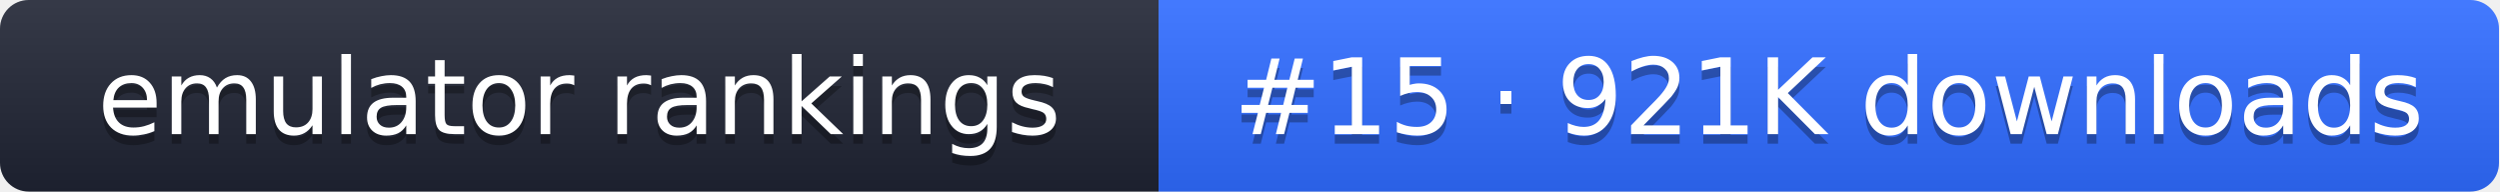
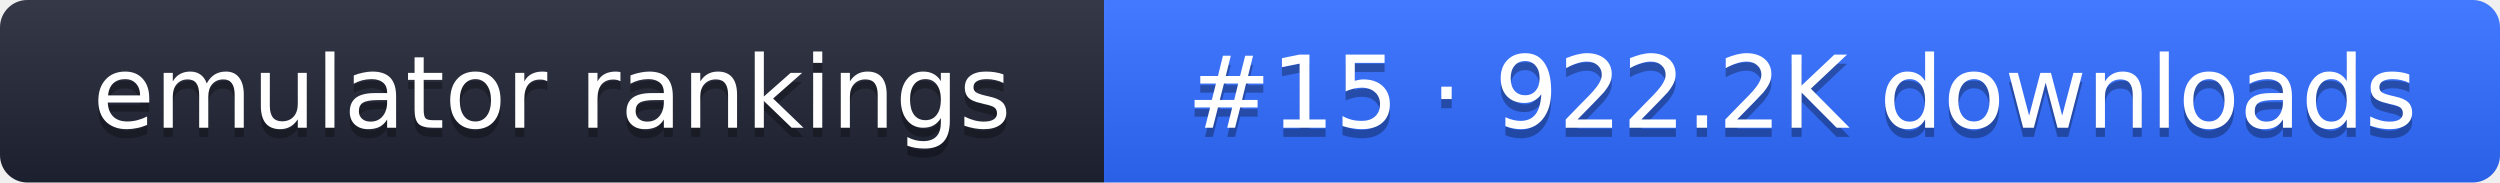
- <svg xmlns="http://www.w3.org/2000/svg" width="261" height="20" role="img" aria-label="emulator rankings: #15 · 921K downloads">
+ <svg xmlns="http://www.w3.org/2000/svg" width="274" height="20" role="img" aria-label="emulator rankings: #15 · 922.2K downloads">
  <linearGradient id="g" x2="0" y2="100%">
    <stop offset="0" stop-color="#fff" stop-opacity=".1" />
    <stop offset="1" stop-opacity=".1" />
  </linearGradient>
  <clipPath id="r">
-     <rect width="261" height="20" rx="3" fill="#fff" />
+     <rect width="274" height="20" rx="3" fill="#fff" />
  </clipPath>
  <g clip-path="url(#r)">
    <rect width="121" height="20" fill="#1f2433" />
-     <rect x="121" width="140" height="20" fill="#2f6bff" />
-     <rect width="261" height="20" fill="url(#g)" />
+     <rect x="121" width="153" height="20" fill="#2f6bff" />
+     <rect width="274" height="20" fill="url(#g)" />
  </g>
  <g fill="#fff" text-anchor="middle" font-family="Verdana,DejaVu Sans,sans-serif" font-size="11">
    <text x="60.5" y="15" fill="#010101" fill-opacity=".3">emulator rankings</text>
    <text x="60.5" y="14">emulator rankings</text>
-     <text x="191" y="15" fill="#010101" fill-opacity=".3">#15 · 921K downloads</text>
-     <text x="191" y="14">#15 · 921K downloads</text>
+     <text x="197.5" y="15" fill="#010101" fill-opacity=".3">#15 · 922.2K downloads</text>
+     <text x="197.5" y="14">#15 · 922.2K downloads</text>
  </g>
</svg>
